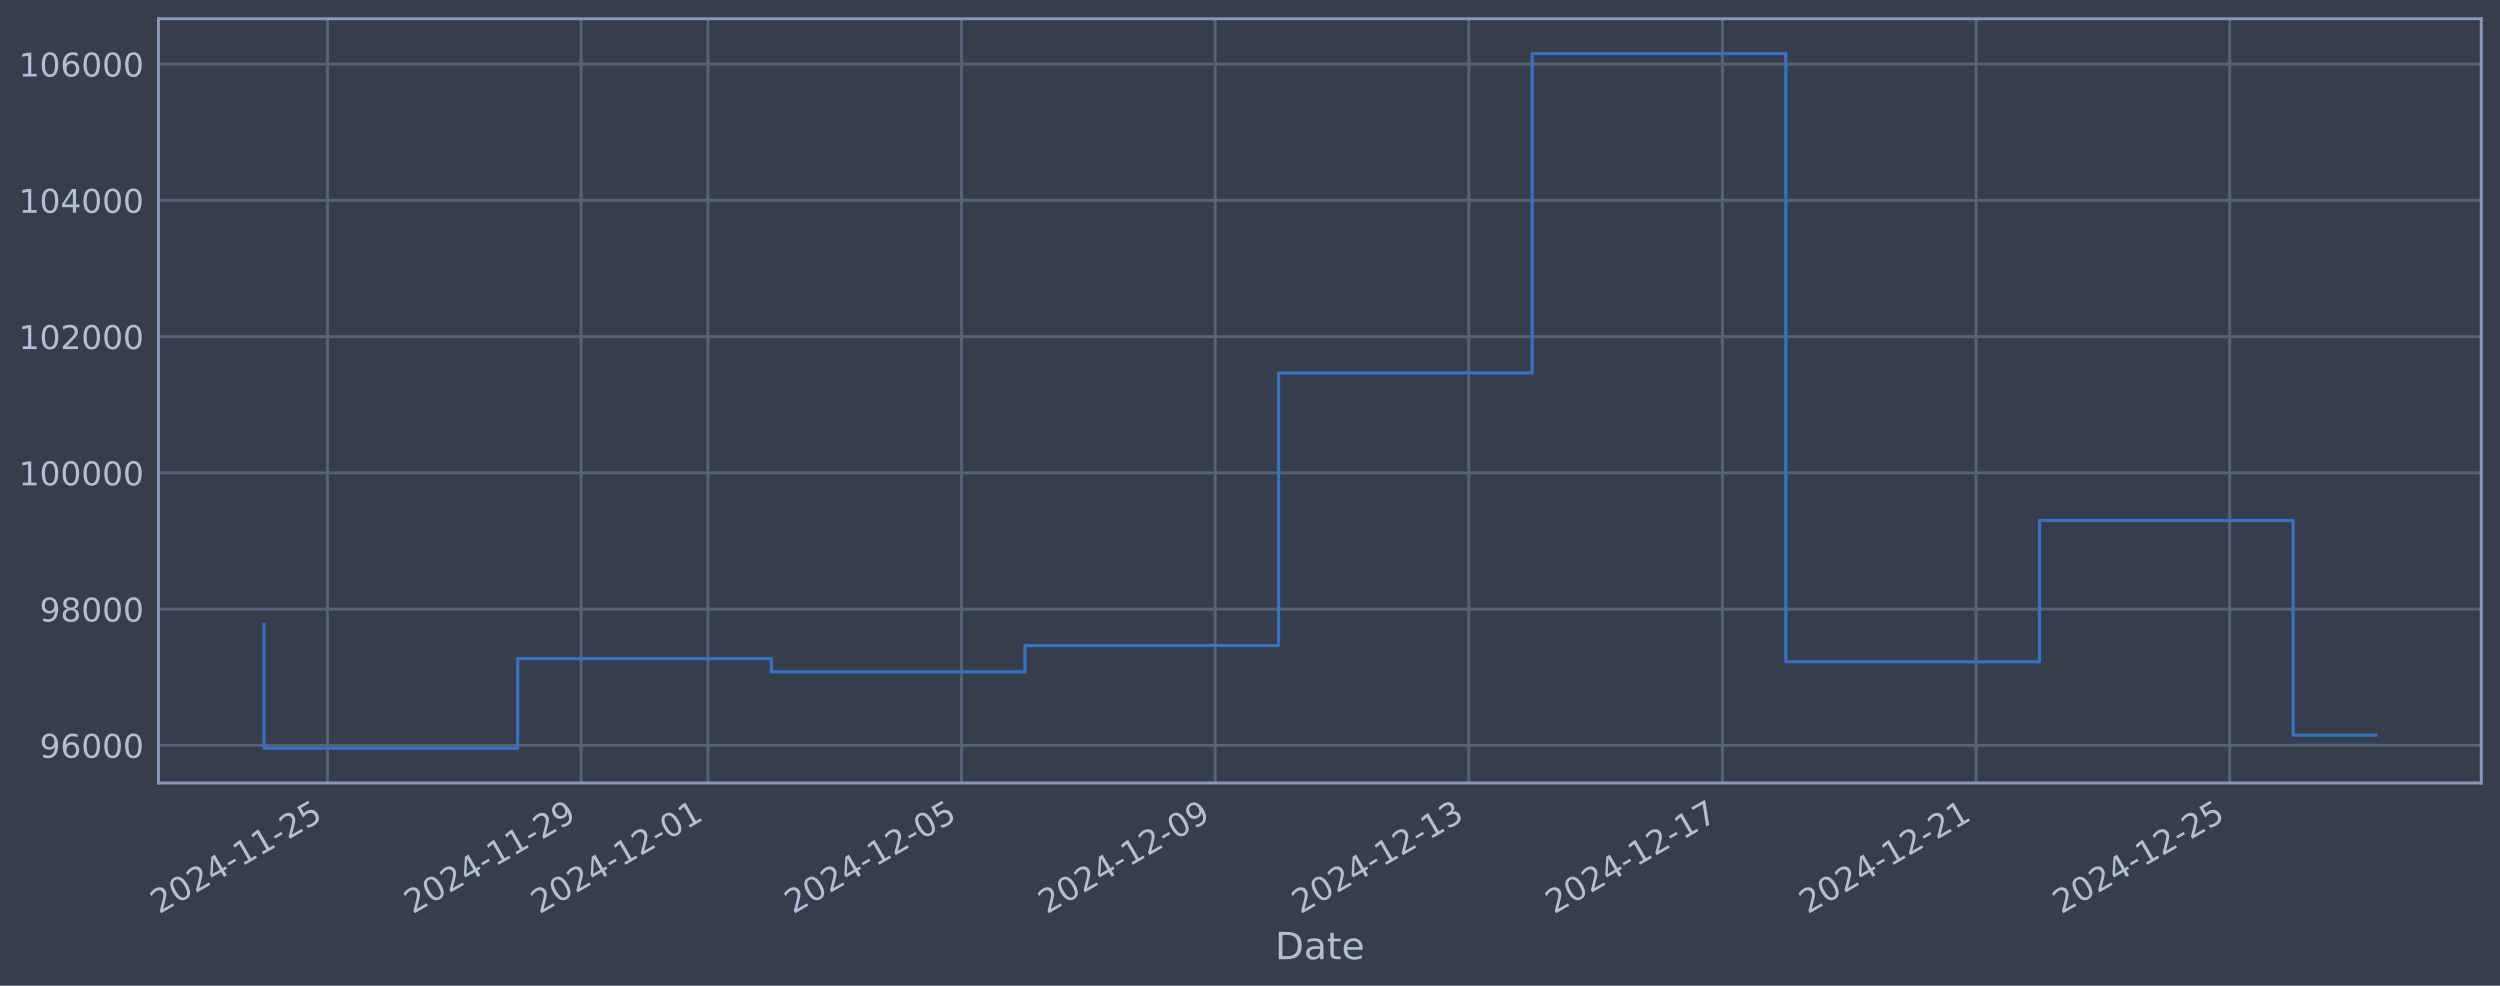
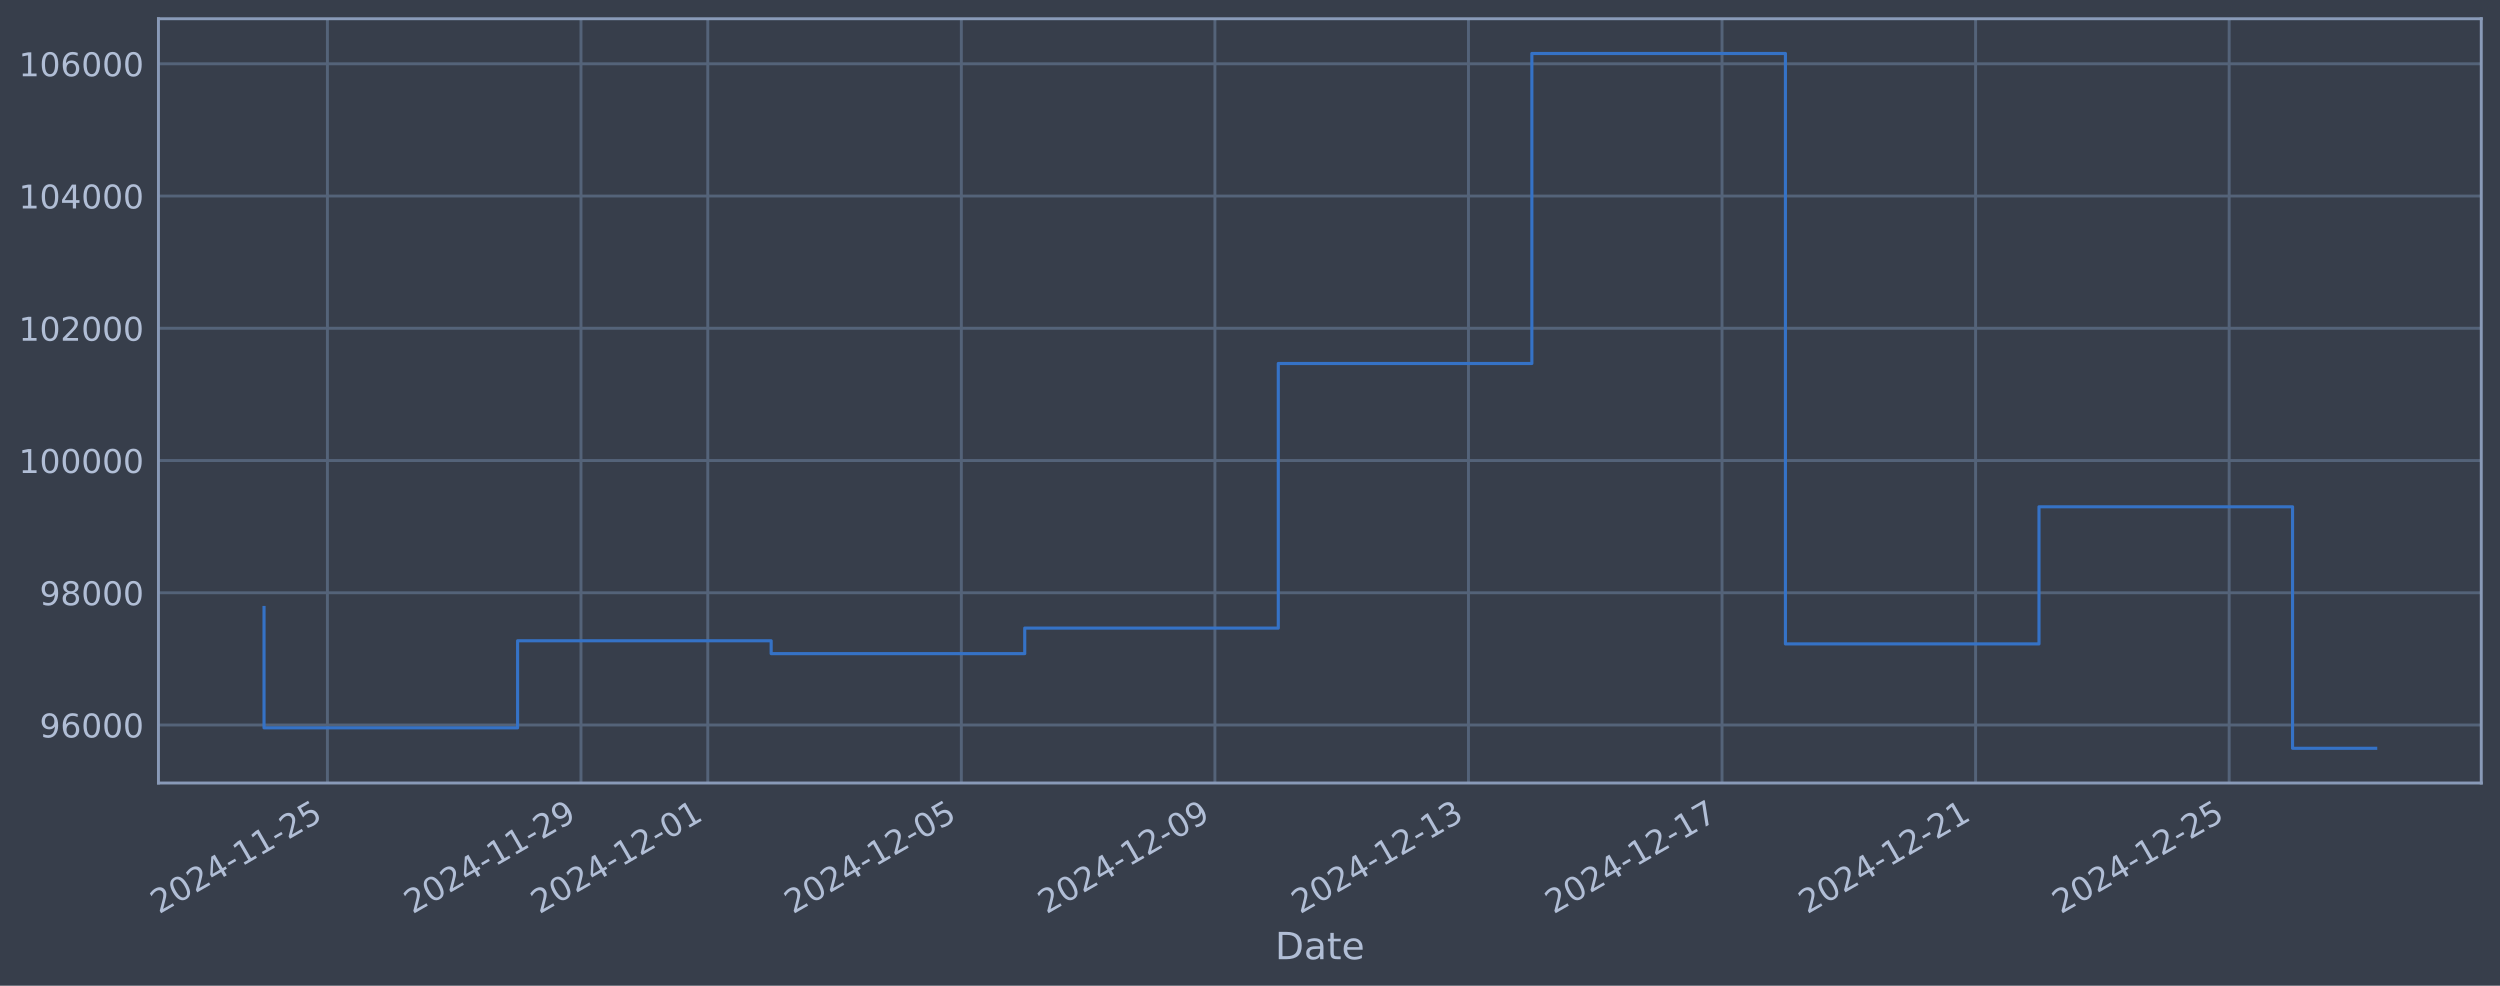
<svg xmlns="http://www.w3.org/2000/svg" xmlns:xlink="http://www.w3.org/1999/xlink" width="960.9pt" height="378.87pt" viewBox="0 0 960.9 378.87" version="1.1">
  <defs>
    <style type="text/css">*{stroke-linejoin: round; stroke-linecap: butt}</style>
  </defs>
  <g id="figure_1">
    <g id="patch_1">
      <path d="M 0 378.87  L 960.9 378.87  L 960.9 0  L 0 0  z " style="fill: #373e4b" />
    </g>
    <g id="axes_1">
      <g id="patch_2">
        <path d="M 60.901 300.96  L 953.701 300.96  L 953.701 7.2  L 60.901 7.2  z " style="fill: #373e4b" />
      </g>
      <g id="matplotlib.axis_1">
        <g id="xtick_1">
          <g id="line2d_1">
-             <path d="M 125.854 300.96  L 125.854 7.2  " clip-path="url(#pf9b039bbb0)" style="fill: none; stroke: #546379; stroke-width: 1.12; stroke-linecap: square" />
+             <path d="M 125.847 300.96  L 125.847 7.2  " clip-path="url(#pf70326b00c)" style="fill: none; stroke: #546379; stroke-width: 1.12; stroke-linecap: square" />
          </g>
          <g id="line2d_2" />
          <g id="text_1">
-             <g style="fill: #b1bed6" transform="translate(61.1285 351.4642) rotate(-30) scale(0.126 -0.126)">
+             <g style="fill: #b1bed6" transform="translate(61.12192 351.4642) rotate(-30) scale(0.126 -0.126)">
              <defs>
                <path id="DejaVuSans-32" d="M 1228 531  L 3431 531  L 3431 0  L 469 0  L 469 531  Q 828 903 1448 1529  Q 2069 2156 2228 2338  Q 2531 2678 2651 2914  Q 2772 3150 2772 3378  Q 2772 3750 2511 3984  Q 2250 4219 1831 4219  Q 1534 4219 1204 4116  Q 875 4013 500 3803  L 500 4441  Q 881 4594 1212 4672  Q 1544 4750 1819 4750  Q 2544 4750 2975 4387  Q 3406 4025 3406 3419  Q 3406 3131 3298 2873  Q 3191 2616 2906 2266  Q 2828 2175 2409 1742  Q 1991 1309 1228 531  z " transform="scale(0.015625)" />
                <path id="DejaVuSans-30" d="M 2034 4250  Q 1547 4250 1301 3770  Q 1056 3291 1056 2328  Q 1056 1369 1301 889  Q 1547 409 2034 409  Q 2525 409 2770 889  Q 3016 1369 3016 2328  Q 3016 3291 2770 3770  Q 2525 4250 2034 4250  z M 2034 4750  Q 2819 4750 3233 4129  Q 3647 3509 3647 2328  Q 3647 1150 3233 529  Q 2819 -91 2034 -91  Q 1250 -91 836 529  Q 422 1150 422 2328  Q 422 3509 836 4129  Q 1250 4750 2034 4750  z " transform="scale(0.015625)" />
                <path id="DejaVuSans-34" d="M 2419 4116  L 825 1625  L 2419 1625  L 2419 4116  z M 2253 4666  L 3047 4666  L 3047 1625  L 3713 1625  L 3713 1100  L 3047 1100  L 3047 0  L 2419 0  L 2419 1100  L 313 1100  L 313 1709  L 2253 4666  z " transform="scale(0.015625)" />
                <path id="DejaVuSans-2d" d="M 313 2009  L 1997 2009  L 1997 1497  L 313 1497  L 313 2009  z " transform="scale(0.015625)" />
                <path id="DejaVuSans-31" d="M 794 531  L 1825 531  L 1825 4091  L 703 3866  L 703 4441  L 1819 4666  L 2450 4666  L 2450 531  L 3481 531  L 3481 0  L 794 0  L 794 531  z " transform="scale(0.015625)" />
                <path id="DejaVuSans-35" d="M 691 4666  L 3169 4666  L 3169 4134  L 1269 4134  L 1269 2991  Q 1406 3038 1543 3061  Q 1681 3084 1819 3084  Q 2600 3084 3056 2656  Q 3513 2228 3513 1497  Q 3513 744 3044 326  Q 2575 -91 1722 -91  Q 1428 -91 1123 -41  Q 819 9 494 109  L 494 744  Q 775 591 1075 516  Q 1375 441 1709 441  Q 2250 441 2565 725  Q 2881 1009 2881 1497  Q 2881 1984 2565 2268  Q 2250 2553 1709 2553  Q 1456 2553 1204 2497  Q 953 2441 691 2322  L 691 4666  z " transform="scale(0.015625)" />
              </defs>
              <use xlink:href="#DejaVuSans-32" />
              <use xlink:href="#DejaVuSans-30" transform="translate(63.62305 0)" />
              <use xlink:href="#DejaVuSans-32" transform="translate(127.2461 0)" />
              <use xlink:href="#DejaVuSans-34" transform="translate(190.8691 0)" />
              <use xlink:href="#DejaVuSans-2d" transform="translate(254.4922 0)" />
              <use xlink:href="#DejaVuSans-31" transform="translate(290.5762 0)" />
              <use xlink:href="#DejaVuSans-31" transform="translate(354.1992 0)" />
              <use xlink:href="#DejaVuSans-2d" transform="translate(417.8223 0)" />
              <use xlink:href="#DejaVuSans-32" transform="translate(453.9062 0)" />
              <use xlink:href="#DejaVuSans-35" transform="translate(517.5293 0)" />
            </g>
          </g>
        </g>
        <g id="xtick_2">
          <g id="line2d_3">
-             <path d="M 223.341 300.96  L 223.341 7.2  " clip-path="url(#pf9b039bbb0)" style="fill: none; stroke: #546379; stroke-width: 1.12; stroke-linecap: square" />
+             <path d="M 223.308 300.96  L 223.308 7.2  " clip-path="url(#pf70326b00c)" style="fill: none; stroke: #546379; stroke-width: 1.12; stroke-linecap: square" />
          </g>
          <g id="line2d_4" />
          <g id="text_2">
-             <g style="fill: #b1bed6" transform="translate(158.6153 351.4642) rotate(-30) scale(0.126 -0.126)">
+             <g style="fill: #b1bed6" transform="translate(158.5824 351.4642) rotate(-30) scale(0.126 -0.126)">
              <defs>
                <path id="DejaVuSans-39" d="M 703 97  L 703 672  Q 941 559 1184 500  Q 1428 441 1663 441  Q 2288 441 2617 861  Q 2947 1281 2994 2138  Q 2813 1869 2534 1725  Q 2256 1581 1919 1581  Q 1219 1581 811 2004  Q 403 2428 403 3163  Q 403 3881 828 4315  Q 1253 4750 1959 4750  Q 2769 4750 3195 4129  Q 3622 3509 3622 2328  Q 3622 1225 3098 567  Q 2575 -91 1691 -91  Q 1453 -91 1209 -44  Q 966 3 703 97  z M 1959 2075  Q 2384 2075 2632 2365  Q 2881 2656 2881 3163  Q 2881 3666 2632 3958  Q 2384 4250 1959 4250  Q 1534 4250 1286 3958  Q 1038 3666 1038 3163  Q 1038 2656 1286 2365  Q 1534 2075 1959 2075  z " transform="scale(0.015625)" />
              </defs>
              <use xlink:href="#DejaVuSans-32" />
              <use xlink:href="#DejaVuSans-30" transform="translate(63.62305 0)" />
              <use xlink:href="#DejaVuSans-32" transform="translate(127.2461 0)" />
              <use xlink:href="#DejaVuSans-34" transform="translate(190.8691 0)" />
              <use xlink:href="#DejaVuSans-2d" transform="translate(254.4922 0)" />
              <use xlink:href="#DejaVuSans-31" transform="translate(290.5762 0)" />
              <use xlink:href="#DejaVuSans-31" transform="translate(354.1992 0)" />
              <use xlink:href="#DejaVuSans-2d" transform="translate(417.8223 0)" />
              <use xlink:href="#DejaVuSans-32" transform="translate(453.9062 0)" />
              <use xlink:href="#DejaVuSans-39" transform="translate(517.5293 0)" />
            </g>
          </g>
        </g>
        <g id="xtick_3">
          <g id="line2d_5">
-             <path d="M 272.084 300.96  L 272.084 7.2  " clip-path="url(#pf9b039bbb0)" style="fill: none; stroke: #546379; stroke-width: 1.12; stroke-linecap: square" />
+             <path d="M 272.038 300.96  L 272.038 7.2  " clip-path="url(#pf70326b00c)" style="fill: none; stroke: #546379; stroke-width: 1.12; stroke-linecap: square" />
          </g>
          <g id="line2d_6" />
          <g id="text_3">
-             <g style="fill: #b1bed6" transform="translate(207.3587 351.4642) rotate(-30) scale(0.126 -0.126)">
+             <g style="fill: #b1bed6" transform="translate(207.3126 351.4642) rotate(-30) scale(0.126 -0.126)">
              <use xlink:href="#DejaVuSans-32" />
              <use xlink:href="#DejaVuSans-30" transform="translate(63.62305 0)" />
              <use xlink:href="#DejaVuSans-32" transform="translate(127.2461 0)" />
              <use xlink:href="#DejaVuSans-34" transform="translate(190.8691 0)" />
              <use xlink:href="#DejaVuSans-2d" transform="translate(254.4922 0)" />
              <use xlink:href="#DejaVuSans-31" transform="translate(290.5762 0)" />
              <use xlink:href="#DejaVuSans-32" transform="translate(354.1992 0)" />
              <use xlink:href="#DejaVuSans-2d" transform="translate(417.8223 0)" />
              <use xlink:href="#DejaVuSans-30" transform="translate(453.9062 0)" />
              <use xlink:href="#DejaVuSans-31" transform="translate(517.5293 0)" />
            </g>
          </g>
        </g>
        <g id="xtick_4">
          <g id="line2d_7">
-             <path d="M 369.571 300.96  L 369.571 7.2  " clip-path="url(#pf9b039bbb0)" style="fill: none; stroke: #546379; stroke-width: 1.12; stroke-linecap: square" />
+             <path d="M 369.499 300.96  L 369.499 7.2  " clip-path="url(#pf70326b00c)" style="fill: none; stroke: #546379; stroke-width: 1.12; stroke-linecap: square" />
          </g>
          <g id="line2d_8" />
          <g id="text_4">
-             <g style="fill: #b1bed6" transform="translate(304.8454 351.4642) rotate(-30) scale(0.126 -0.126)">
+             <g style="fill: #b1bed6" transform="translate(304.7731 351.4642) rotate(-30) scale(0.126 -0.126)">
              <use xlink:href="#DejaVuSans-32" />
              <use xlink:href="#DejaVuSans-30" transform="translate(63.62305 0)" />
              <use xlink:href="#DejaVuSans-32" transform="translate(127.2461 0)" />
              <use xlink:href="#DejaVuSans-34" transform="translate(190.8691 0)" />
              <use xlink:href="#DejaVuSans-2d" transform="translate(254.4922 0)" />
              <use xlink:href="#DejaVuSans-31" transform="translate(290.5762 0)" />
              <use xlink:href="#DejaVuSans-32" transform="translate(354.1992 0)" />
              <use xlink:href="#DejaVuSans-2d" transform="translate(417.8223 0)" />
              <use xlink:href="#DejaVuSans-30" transform="translate(453.9062 0)" />
              <use xlink:href="#DejaVuSans-35" transform="translate(517.5293 0)" />
            </g>
          </g>
        </g>
        <g id="xtick_5">
          <g id="line2d_9">
-             <path d="M 467.058 300.96  L 467.058 7.2  " clip-path="url(#pf9b039bbb0)" style="fill: none; stroke: #546379; stroke-width: 1.12; stroke-linecap: square" />
+             <path d="M 466.959 300.96  L 466.959 7.2  " clip-path="url(#pf70326b00c)" style="fill: none; stroke: #546379; stroke-width: 1.12; stroke-linecap: square" />
          </g>
          <g id="line2d_10" />
          <g id="text_5">
-             <g style="fill: #b1bed6" transform="translate(402.3322 351.4642) rotate(-30) scale(0.126 -0.126)">
+             <g style="fill: #b1bed6" transform="translate(402.2335 351.4642) rotate(-30) scale(0.126 -0.126)">
              <use xlink:href="#DejaVuSans-32" />
              <use xlink:href="#DejaVuSans-30" transform="translate(63.62305 0)" />
              <use xlink:href="#DejaVuSans-32" transform="translate(127.2461 0)" />
              <use xlink:href="#DejaVuSans-34" transform="translate(190.8691 0)" />
              <use xlink:href="#DejaVuSans-2d" transform="translate(254.4922 0)" />
              <use xlink:href="#DejaVuSans-31" transform="translate(290.5762 0)" />
              <use xlink:href="#DejaVuSans-32" transform="translate(354.1992 0)" />
              <use xlink:href="#DejaVuSans-2d" transform="translate(417.8223 0)" />
              <use xlink:href="#DejaVuSans-30" transform="translate(453.9062 0)" />
              <use xlink:href="#DejaVuSans-39" transform="translate(517.5293 0)" />
            </g>
          </g>
        </g>
        <g id="xtick_6">
          <g id="line2d_11">
-             <path d="M 564.545 300.96  L 564.545 7.2  " clip-path="url(#pf9b039bbb0)" style="fill: none; stroke: #546379; stroke-width: 1.12; stroke-linecap: square" />
+             <path d="M 564.419 300.96  L 564.419 7.2  " clip-path="url(#pf70326b00c)" style="fill: none; stroke: #546379; stroke-width: 1.12; stroke-linecap: square" />
          </g>
          <g id="line2d_12" />
          <g id="text_6">
-             <g style="fill: #b1bed6" transform="translate(499.819 351.4642) rotate(-30) scale(0.126 -0.126)">
+             <g style="fill: #b1bed6" transform="translate(499.694 351.4642) rotate(-30) scale(0.126 -0.126)">
              <defs>
                <path id="DejaVuSans-33" d="M 2597 2516  Q 3050 2419 3304 2112  Q 3559 1806 3559 1356  Q 3559 666 3084 287  Q 2609 -91 1734 -91  Q 1441 -91 1130 -33  Q 819 25 488 141  L 488 750  Q 750 597 1062 519  Q 1375 441 1716 441  Q 2309 441 2620 675  Q 2931 909 2931 1356  Q 2931 1769 2642 2001  Q 2353 2234 1838 2234  L 1294 2234  L 1294 2753  L 1863 2753  Q 2328 2753 2575 2939  Q 2822 3125 2822 3475  Q 2822 3834 2567 4026  Q 2313 4219 1838 4219  Q 1578 4219 1281 4162  Q 984 4106 628 3988  L 628 4550  Q 988 4650 1302 4700  Q 1616 4750 1894 4750  Q 2613 4750 3031 4423  Q 3450 4097 3450 3541  Q 3450 3153 3228 2886  Q 3006 2619 2597 2516  z " transform="scale(0.015625)" />
              </defs>
              <use xlink:href="#DejaVuSans-32" />
              <use xlink:href="#DejaVuSans-30" transform="translate(63.62305 0)" />
              <use xlink:href="#DejaVuSans-32" transform="translate(127.2461 0)" />
              <use xlink:href="#DejaVuSans-34" transform="translate(190.8691 0)" />
              <use xlink:href="#DejaVuSans-2d" transform="translate(254.4922 0)" />
              <use xlink:href="#DejaVuSans-31" transform="translate(290.5762 0)" />
              <use xlink:href="#DejaVuSans-32" transform="translate(354.1992 0)" />
              <use xlink:href="#DejaVuSans-2d" transform="translate(417.8223 0)" />
              <use xlink:href="#DejaVuSans-31" transform="translate(453.9062 0)" />
              <use xlink:href="#DejaVuSans-33" transform="translate(517.5293 0)" />
            </g>
          </g>
        </g>
        <g id="xtick_7">
          <g id="line2d_13">
-             <path d="M 662.031 300.96  L 662.031 7.2  " clip-path="url(#pf9b039bbb0)" style="fill: none; stroke: #546379; stroke-width: 1.12; stroke-linecap: square" />
+             <path d="M 661.88 300.96  L 661.88 7.2  " clip-path="url(#pf70326b00c)" style="fill: none; stroke: #546379; stroke-width: 1.12; stroke-linecap: square" />
          </g>
          <g id="line2d_14" />
          <g id="text_7">
-             <g style="fill: #b1bed6" transform="translate(597.3058 351.4642) rotate(-30) scale(0.126 -0.126)">
+             <g style="fill: #b1bed6" transform="translate(597.1544 351.4642) rotate(-30) scale(0.126 -0.126)">
              <defs>
                <path id="DejaVuSans-37" d="M 525 4666  L 3525 4666  L 3525 4397  L 1831 0  L 1172 0  L 2766 4134  L 525 4134  L 525 4666  z " transform="scale(0.015625)" />
              </defs>
              <use xlink:href="#DejaVuSans-32" />
              <use xlink:href="#DejaVuSans-30" transform="translate(63.62305 0)" />
              <use xlink:href="#DejaVuSans-32" transform="translate(127.2461 0)" />
              <use xlink:href="#DejaVuSans-34" transform="translate(190.8691 0)" />
              <use xlink:href="#DejaVuSans-2d" transform="translate(254.4922 0)" />
              <use xlink:href="#DejaVuSans-31" transform="translate(290.5762 0)" />
              <use xlink:href="#DejaVuSans-32" transform="translate(354.1992 0)" />
              <use xlink:href="#DejaVuSans-2d" transform="translate(417.8223 0)" />
              <use xlink:href="#DejaVuSans-31" transform="translate(453.9062 0)" />
              <use xlink:href="#DejaVuSans-37" transform="translate(517.5293 0)" />
            </g>
          </g>
        </g>
        <g id="xtick_8">
          <g id="line2d_15">
-             <path d="M 759.518 300.96  L 759.518 7.2  " clip-path="url(#pf9b039bbb0)" style="fill: none; stroke: #546379; stroke-width: 1.12; stroke-linecap: square" />
+             <path d="M 759.34 300.96  L 759.34 7.2  " clip-path="url(#pf70326b00c)" style="fill: none; stroke: #546379; stroke-width: 1.12; stroke-linecap: square" />
          </g>
          <g id="line2d_16" />
          <g id="text_8">
-             <g style="fill: #b1bed6" transform="translate(694.7925 351.4642) rotate(-30) scale(0.126 -0.126)">
+             <g style="fill: #b1bed6" transform="translate(694.6149 351.4642) rotate(-30) scale(0.126 -0.126)">
              <use xlink:href="#DejaVuSans-32" />
              <use xlink:href="#DejaVuSans-30" transform="translate(63.62305 0)" />
              <use xlink:href="#DejaVuSans-32" transform="translate(127.2461 0)" />
              <use xlink:href="#DejaVuSans-34" transform="translate(190.8691 0)" />
              <use xlink:href="#DejaVuSans-2d" transform="translate(254.4922 0)" />
              <use xlink:href="#DejaVuSans-31" transform="translate(290.5762 0)" />
              <use xlink:href="#DejaVuSans-32" transform="translate(354.1992 0)" />
              <use xlink:href="#DejaVuSans-2d" transform="translate(417.8223 0)" />
              <use xlink:href="#DejaVuSans-32" transform="translate(453.9062 0)" />
              <use xlink:href="#DejaVuSans-31" transform="translate(517.5293 0)" />
            </g>
          </g>
        </g>
        <g id="xtick_9">
          <g id="line2d_17">
-             <path d="M 857.005 300.96  L 857.005 7.2  " clip-path="url(#pf9b039bbb0)" style="fill: none; stroke: #546379; stroke-width: 1.12; stroke-linecap: square" />
+             <path d="M 856.801 300.96  L 856.801 7.2  " clip-path="url(#pf70326b00c)" style="fill: none; stroke: #546379; stroke-width: 1.12; stroke-linecap: square" />
          </g>
          <g id="line2d_18" />
          <g id="text_9">
-             <g style="fill: #b1bed6" transform="translate(792.2793 351.4642) rotate(-30) scale(0.126 -0.126)">
+             <g style="fill: #b1bed6" transform="translate(792.0754 351.4642) rotate(-30) scale(0.126 -0.126)">
              <use xlink:href="#DejaVuSans-32" />
              <use xlink:href="#DejaVuSans-30" transform="translate(63.62305 0)" />
              <use xlink:href="#DejaVuSans-32" transform="translate(127.2461 0)" />
              <use xlink:href="#DejaVuSans-34" transform="translate(190.8691 0)" />
              <use xlink:href="#DejaVuSans-2d" transform="translate(254.4922 0)" />
              <use xlink:href="#DejaVuSans-31" transform="translate(290.5762 0)" />
              <use xlink:href="#DejaVuSans-32" transform="translate(354.1992 0)" />
              <use xlink:href="#DejaVuSans-2d" transform="translate(417.8223 0)" />
              <use xlink:href="#DejaVuSans-32" transform="translate(453.9062 0)" />
              <use xlink:href="#DejaVuSans-35" transform="translate(517.5293 0)" />
            </g>
          </g>
        </g>
        <g id="text_10">
          <g style="fill: #b1bed6" transform="translate(490.0914 368.6753) scale(0.144 -0.144)">
            <defs>
              <path id="DejaVuSans-44" d="M 1259 4147  L 1259 519  L 2022 519  Q 2988 519 3436 956  Q 3884 1394 3884 2338  Q 3884 3275 3436 3711  Q 2988 4147 2022 4147  L 1259 4147  z M 628 4666  L 1925 4666  Q 3281 4666 3915 4102  Q 4550 3538 4550 2338  Q 4550 1131 3912 565  Q 3275 0 1925 0  L 628 0  L 628 4666  z " transform="scale(0.015625)" />
              <path id="DejaVuSans-61" d="M 2194 1759  Q 1497 1759 1228 1600  Q 959 1441 959 1056  Q 959 750 1161 570  Q 1363 391 1709 391  Q 2188 391 2477 730  Q 2766 1069 2766 1631  L 2766 1759  L 2194 1759  z M 3341 1997  L 3341 0  L 2766 0  L 2766 531  Q 2569 213 2275 61  Q 1981 -91 1556 -91  Q 1019 -91 701 211  Q 384 513 384 1019  Q 384 1609 779 1909  Q 1175 2209 1959 2209  L 2766 2209  L 2766 2266  Q 2766 2663 2505 2880  Q 2244 3097 1772 3097  Q 1472 3097 1187 3025  Q 903 2953 641 2809  L 641 3341  Q 956 3463 1253 3523  Q 1550 3584 1831 3584  Q 2591 3584 2966 3190  Q 3341 2797 3341 1997  z " transform="scale(0.015625)" />
              <path id="DejaVuSans-74" d="M 1172 4494  L 1172 3500  L 2356 3500  L 2356 3053  L 1172 3053  L 1172 1153  Q 1172 725 1289 603  Q 1406 481 1766 481  L 2356 481  L 2356 0  L 1766 0  Q 1100 0 847 248  Q 594 497 594 1153  L 594 3053  L 172 3053  L 172 3500  L 594 3500  L 594 4494  L 1172 4494  z " transform="scale(0.015625)" />
              <path id="DejaVuSans-65" d="M 3597 1894  L 3597 1613  L 953 1613  Q 991 1019 1311 708  Q 1631 397 2203 397  Q 2534 397 2845 478  Q 3156 559 3463 722  L 3463 178  Q 3153 47 2828 -22  Q 2503 -91 2169 -91  Q 1331 -91 842 396  Q 353 884 353 1716  Q 353 2575 817 3079  Q 1281 3584 2069 3584  Q 2775 3584 3186 3129  Q 3597 2675 3597 1894  z M 3022 2063  Q 3016 2534 2758 2815  Q 2500 3097 2075 3097  Q 1594 3097 1305 2825  Q 1016 2553 972 2059  L 3022 2063  z " transform="scale(0.015625)" />
            </defs>
            <use xlink:href="#DejaVuSans-44" />
            <use xlink:href="#DejaVuSans-61" transform="translate(77.00195 0)" />
            <use xlink:href="#DejaVuSans-74" transform="translate(138.2812 0)" />
            <use xlink:href="#DejaVuSans-65" transform="translate(177.4902 0)" />
          </g>
        </g>
      </g>
      <g id="matplotlib.axis_2">
        <g id="ytick_1">
          <g id="line2d_19">
-             <path d="M 60.901 286.481  L 953.701 286.481  " clip-path="url(#pf9b039bbb0)" style="fill: none; stroke: #546379; stroke-width: 1.12; stroke-linecap: square" />
+             <path d="M 60.901 278.663  L 953.701 278.663  " clip-path="url(#pf70326b00c)" style="fill: none; stroke: #546379; stroke-width: 1.12; stroke-linecap: square" />
          </g>
          <g id="line2d_20" />
          <g id="text_11">
-             <g style="fill: #b1bed6" transform="translate(15.21675 291.2681) scale(0.126 -0.126)">
+             <g style="fill: #b1bed6" transform="translate(15.21675 283.4499) scale(0.126 -0.126)">
              <defs>
                <path id="DejaVuSans-36" d="M 2113 2584  Q 1688 2584 1439 2293  Q 1191 2003 1191 1497  Q 1191 994 1439 701  Q 1688 409 2113 409  Q 2538 409 2786 701  Q 3034 994 3034 1497  Q 3034 2003 2786 2293  Q 2538 2584 2113 2584  z M 3366 4563  L 3366 3988  Q 3128 4100 2886 4159  Q 2644 4219 2406 4219  Q 1781 4219 1451 3797  Q 1122 3375 1075 2522  Q 1259 2794 1537 2939  Q 1816 3084 2150 3084  Q 2853 3084 3261 2657  Q 3669 2231 3669 1497  Q 3669 778 3244 343  Q 2819 -91 2113 -91  Q 1303 -91 875 529  Q 447 1150 447 2328  Q 447 3434 972 4092  Q 1497 4750 2381 4750  Q 2619 4750 2861 4703  Q 3103 4656 3366 4563  z " transform="scale(0.015625)" />
              </defs>
              <use xlink:href="#DejaVuSans-39" />
              <use xlink:href="#DejaVuSans-36" transform="translate(63.62305 0)" />
              <use xlink:href="#DejaVuSans-30" transform="translate(127.2461 0)" />
              <use xlink:href="#DejaVuSans-30" transform="translate(190.8691 0)" />
              <use xlink:href="#DejaVuSans-30" transform="translate(254.4922 0)" />
            </g>
          </g>
        </g>
        <g id="ytick_2">
          <g id="line2d_21">
-             <path d="M 60.901 234.112  L 953.701 234.112  " clip-path="url(#pf9b039bbb0)" style="fill: none; stroke: #546379; stroke-width: 1.12; stroke-linecap: square" />
+             <path d="M 60.901 227.834  L 953.701 227.834  " clip-path="url(#pf70326b00c)" style="fill: none; stroke: #546379; stroke-width: 1.12; stroke-linecap: square" />
          </g>
          <g id="line2d_22" />
          <g id="text_12">
-             <g style="fill: #b1bed6" transform="translate(15.21675 238.8994) scale(0.126 -0.126)">
+             <g style="fill: #b1bed6" transform="translate(15.21675 232.6208) scale(0.126 -0.126)">
              <defs>
                <path id="DejaVuSans-38" d="M 2034 2216  Q 1584 2216 1326 1975  Q 1069 1734 1069 1313  Q 1069 891 1326 650  Q 1584 409 2034 409  Q 2484 409 2743 651  Q 3003 894 3003 1313  Q 3003 1734 2745 1975  Q 2488 2216 2034 2216  z M 1403 2484  Q 997 2584 770 2862  Q 544 3141 544 3541  Q 544 4100 942 4425  Q 1341 4750 2034 4750  Q 2731 4750 3128 4425  Q 3525 4100 3525 3541  Q 3525 3141 3298 2862  Q 3072 2584 2669 2484  Q 3125 2378 3379 2068  Q 3634 1759 3634 1313  Q 3634 634 3220 271  Q 2806 -91 2034 -91  Q 1263 -91 848 271  Q 434 634 434 1313  Q 434 1759 690 2068  Q 947 2378 1403 2484  z M 1172 3481  Q 1172 3119 1398 2916  Q 1625 2713 2034 2713  Q 2441 2713 2670 2916  Q 2900 3119 2900 3481  Q 2900 3844 2670 4047  Q 2441 4250 2034 4250  Q 1625 4250 1398 4047  Q 1172 3844 1172 3481  z " transform="scale(0.015625)" />
              </defs>
              <use xlink:href="#DejaVuSans-39" />
              <use xlink:href="#DejaVuSans-38" transform="translate(63.62305 0)" />
              <use xlink:href="#DejaVuSans-30" transform="translate(127.2461 0)" />
              <use xlink:href="#DejaVuSans-30" transform="translate(190.8691 0)" />
              <use xlink:href="#DejaVuSans-30" transform="translate(254.4922 0)" />
            </g>
          </g>
        </g>
        <g id="ytick_3">
          <g id="line2d_23">
-             <path d="M 60.901 181.744  L 953.701 181.744  " clip-path="url(#pf9b039bbb0)" style="fill: none; stroke: #546379; stroke-width: 1.12; stroke-linecap: square" />
+             <path d="M 60.901 177.005  L 953.701 177.005  " clip-path="url(#pf70326b00c)" style="fill: none; stroke: #546379; stroke-width: 1.12; stroke-linecap: square" />
          </g>
          <g id="line2d_24" />
          <g id="text_13">
-             <g style="fill: #b1bed6" transform="translate(7.2 186.5308) scale(0.126 -0.126)">
+             <g style="fill: #b1bed6" transform="translate(7.2 181.7918) scale(0.126 -0.126)">
              <use xlink:href="#DejaVuSans-31" />
              <use xlink:href="#DejaVuSans-30" transform="translate(63.62305 0)" />
              <use xlink:href="#DejaVuSans-30" transform="translate(127.2461 0)" />
              <use xlink:href="#DejaVuSans-30" transform="translate(190.8691 0)" />
              <use xlink:href="#DejaVuSans-30" transform="translate(254.4922 0)" />
              <use xlink:href="#DejaVuSans-30" transform="translate(318.1152 0)" />
            </g>
          </g>
        </g>
        <g id="ytick_4">
          <g id="line2d_25">
-             <path d="M 60.901 129.375  L 953.701 129.375  " clip-path="url(#pf9b039bbb0)" style="fill: none; stroke: #546379; stroke-width: 1.12; stroke-linecap: square" />
+             <path d="M 60.901 126.176  L 953.701 126.176  " clip-path="url(#pf70326b00c)" style="fill: none; stroke: #546379; stroke-width: 1.12; stroke-linecap: square" />
          </g>
          <g id="line2d_26" />
          <g id="text_14">
-             <g style="fill: #b1bed6" transform="translate(7.2 134.1621) scale(0.126 -0.126)">
+             <g style="fill: #b1bed6" transform="translate(7.2 130.9627) scale(0.126 -0.126)">
              <use xlink:href="#DejaVuSans-31" />
              <use xlink:href="#DejaVuSans-30" transform="translate(63.62305 0)" />
              <use xlink:href="#DejaVuSans-32" transform="translate(127.2461 0)" />
              <use xlink:href="#DejaVuSans-30" transform="translate(190.8691 0)" />
              <use xlink:href="#DejaVuSans-30" transform="translate(254.4922 0)" />
              <use xlink:href="#DejaVuSans-30" transform="translate(318.1152 0)" />
            </g>
          </g>
        </g>
        <g id="ytick_5">
          <g id="line2d_27">
-             <path d="M 60.901 77.006  L 953.701 77.006  " clip-path="url(#pf9b039bbb0)" style="fill: none; stroke: #546379; stroke-width: 1.12; stroke-linecap: square" />
+             <path d="M 60.901 75.347  L 953.701 75.347  " clip-path="url(#pf70326b00c)" style="fill: none; stroke: #546379; stroke-width: 1.12; stroke-linecap: square" />
          </g>
          <g id="line2d_28" />
          <g id="text_15">
-             <g style="fill: #b1bed6" transform="translate(7.2 81.79343) scale(0.126 -0.126)">
+             <g style="fill: #b1bed6" transform="translate(7.2 80.1337) scale(0.126 -0.126)">
              <use xlink:href="#DejaVuSans-31" />
              <use xlink:href="#DejaVuSans-30" transform="translate(63.62305 0)" />
              <use xlink:href="#DejaVuSans-34" transform="translate(127.2461 0)" />
              <use xlink:href="#DejaVuSans-30" transform="translate(190.8691 0)" />
              <use xlink:href="#DejaVuSans-30" transform="translate(254.4922 0)" />
              <use xlink:href="#DejaVuSans-30" transform="translate(318.1152 0)" />
            </g>
          </g>
        </g>
        <g id="ytick_6">
          <g id="line2d_29">
-             <path d="M 60.901 24.638  L 953.701 24.638  " clip-path="url(#pf9b039bbb0)" style="fill: none; stroke: #546379; stroke-width: 1.12; stroke-linecap: square" />
+             <path d="M 60.901 24.518  L 953.701 24.518  " clip-path="url(#pf70326b00c)" style="fill: none; stroke: #546379; stroke-width: 1.12; stroke-linecap: square" />
          </g>
          <g id="line2d_30" />
          <g id="text_16">
-             <g style="fill: #b1bed6" transform="translate(7.2 29.42476) scale(0.126 -0.126)">
+             <g style="fill: #b1bed6" transform="translate(7.2 29.30466) scale(0.126 -0.126)">
              <use xlink:href="#DejaVuSans-31" />
              <use xlink:href="#DejaVuSans-30" transform="translate(63.62305 0)" />
              <use xlink:href="#DejaVuSans-36" transform="translate(127.2461 0)" />
              <use xlink:href="#DejaVuSans-30" transform="translate(190.8691 0)" />
              <use xlink:href="#DejaVuSans-30" transform="translate(254.4922 0)" />
              <use xlink:href="#DejaVuSans-30" transform="translate(318.1152 0)" />
            </g>
          </g>
        </g>
      </g>
      <g id="line2d_31">
-         <path d="M 101.482 239.953  L 101.482 287.607  L 198.969 287.607  L 198.969 253.132  L 296.456 253.132  L 296.456 258.214  L 393.943 258.214  L 393.943 248.107  L 491.429 248.107  L 491.429 143.317  L 588.916 143.317  L 588.916 20.553  L 686.403 20.553  L 686.403 254.365  L 783.89 254.365  L 783.89 200.07  L 881.377 200.07  L 881.377 282.538  L 913.119 282.538  " clip-path="url(#pf9b039bbb0)" style="fill: none; stroke: #3572c6; stroke-width: 1.2; stroke-linecap: square" />
+         <path d="M 101.482 233.503  L 101.482 279.756  L 198.943 279.756  L 198.943 246.294  L 296.403 246.294  L 296.403 251.227  L 393.864 251.227  L 393.864 241.417  L 491.324 241.417  L 491.324 139.708  L 588.785 139.708  L 588.785 20.553  L 686.245 20.553  L 686.245 247.491  L 783.706 247.491  L 783.706 194.792  L 881.166 194.792  L 881.166 287.607  L 913.119 287.607  " clip-path="url(#pf70326b00c)" style="fill: none; stroke: #3572c6; stroke-width: 1.2; stroke-linecap: square" />
      </g>
      <g id="patch_3">
        <path d="M 60.901 300.96  L 60.901 7.2  " style="fill: none; stroke: #899ab8; stroke-width: 1.12; stroke-linejoin: miter; stroke-linecap: square" />
      </g>
      <g id="patch_4">
        <path d="M 953.701 300.96  L 953.701 7.2  " style="fill: none; stroke: #899ab8; stroke-width: 1.12; stroke-linejoin: miter; stroke-linecap: square" />
      </g>
      <g id="patch_5">
        <path d="M 60.901 300.96  L 953.701 300.96  " style="fill: none; stroke: #899ab8; stroke-width: 1.12; stroke-linejoin: miter; stroke-linecap: square" />
      </g>
      <g id="patch_6">
        <path d="M 60.901 7.2  L 953.701 7.2  " style="fill: none; stroke: #899ab8; stroke-width: 1.12; stroke-linejoin: miter; stroke-linecap: square" />
      </g>
    </g>
  </g>
  <defs>
-     <clipPath id="pf9b039bbb0">
+     <clipPath id="pf70326b00c">
      <rect x="60.901" y="7.2" width="892.8" height="293.76" />
    </clipPath>
  </defs>
</svg>
